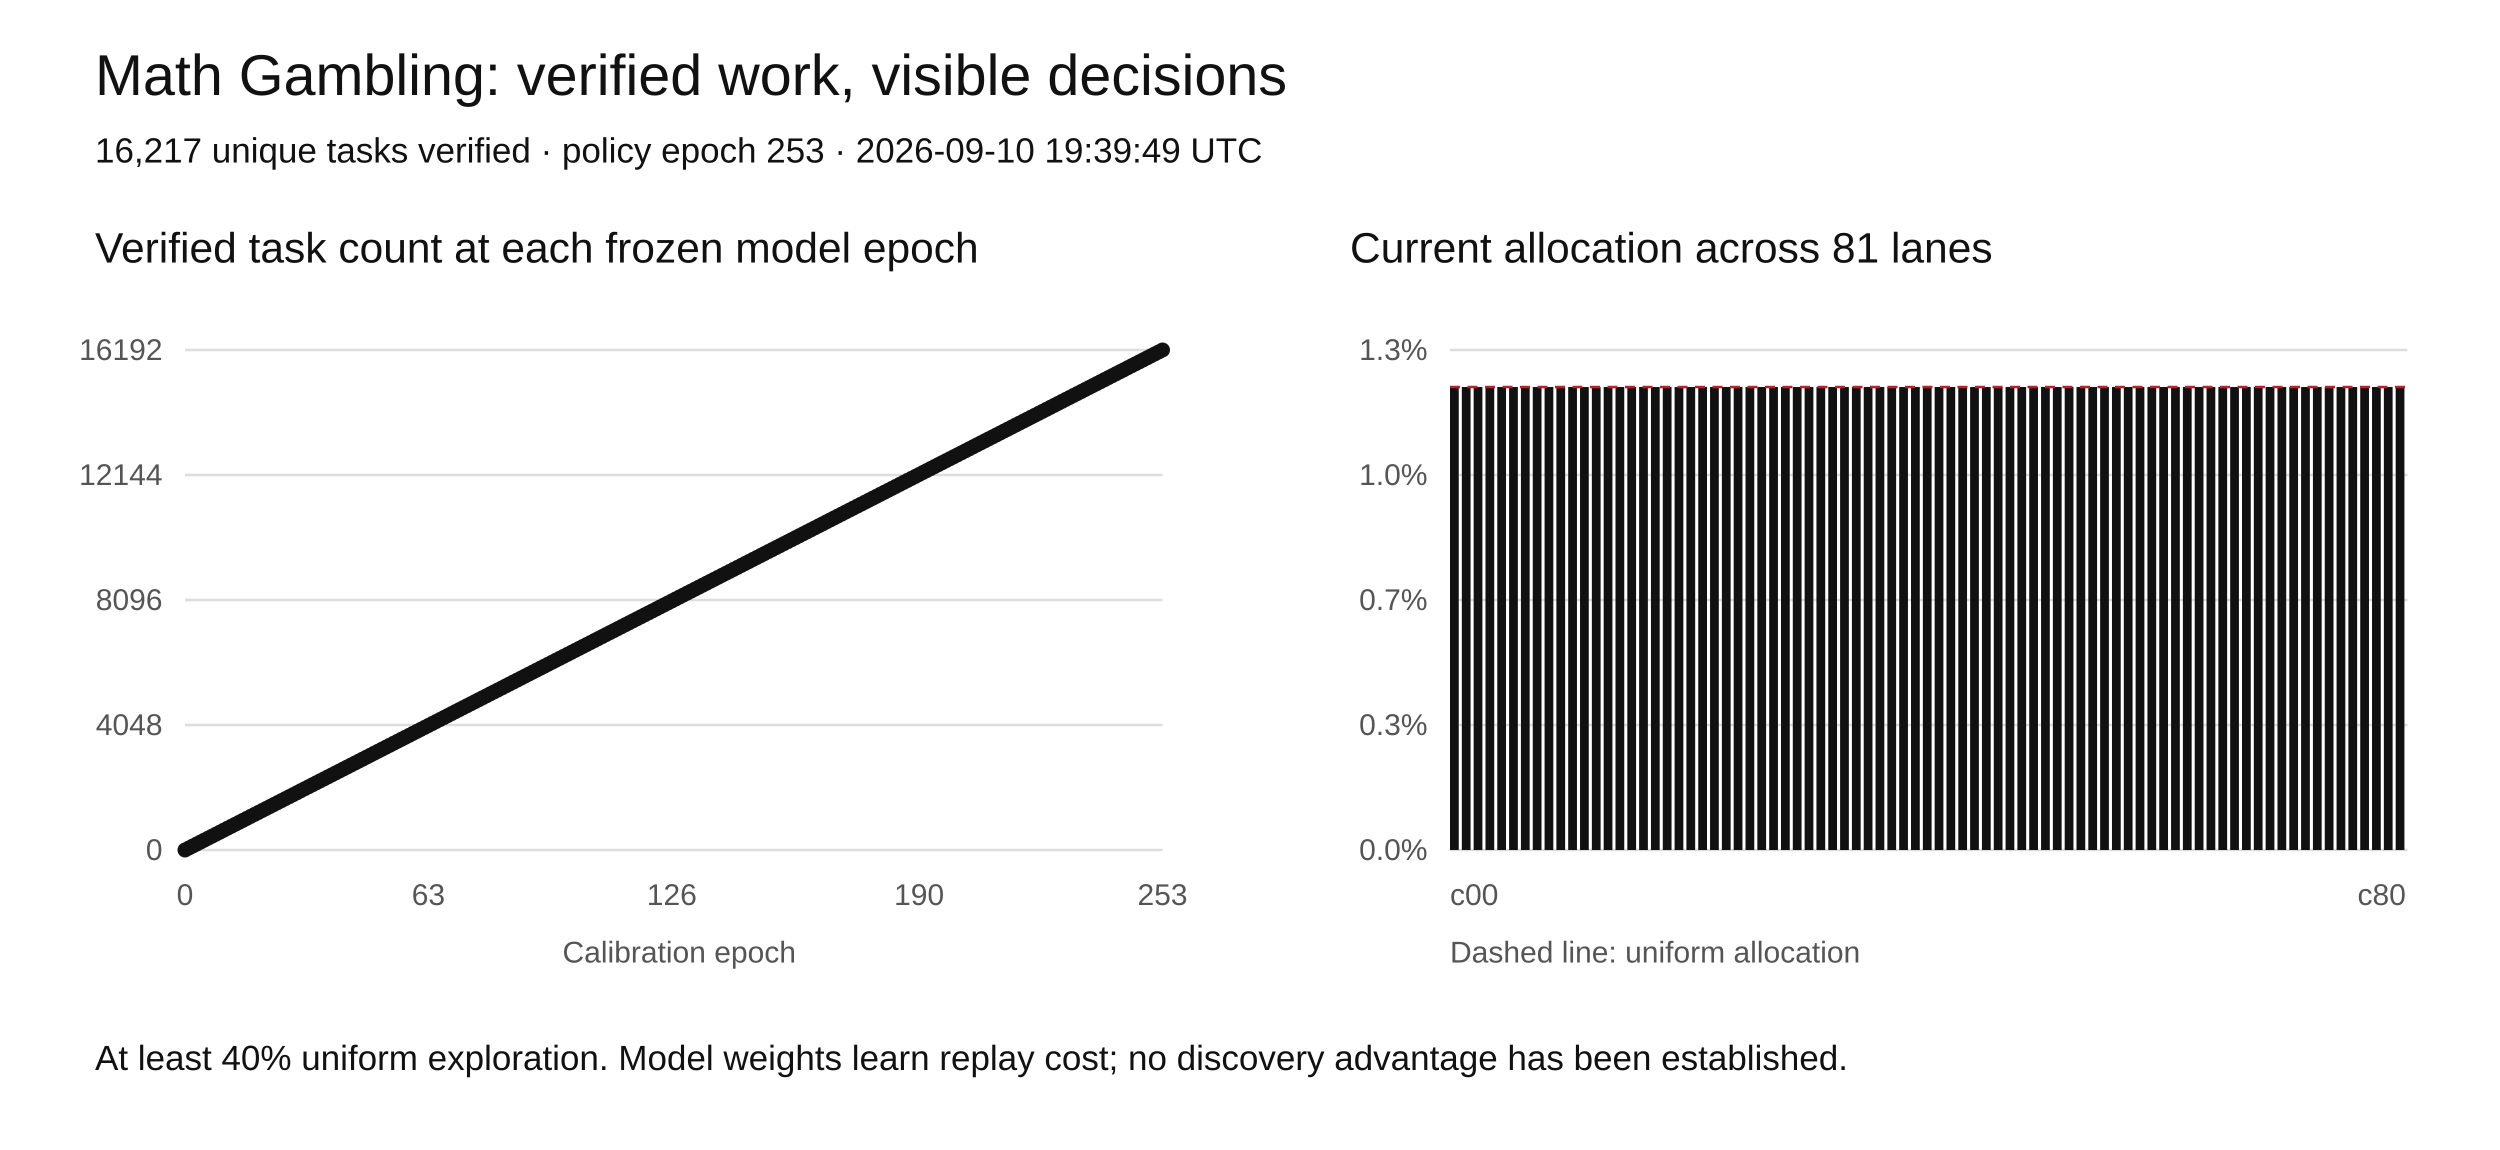
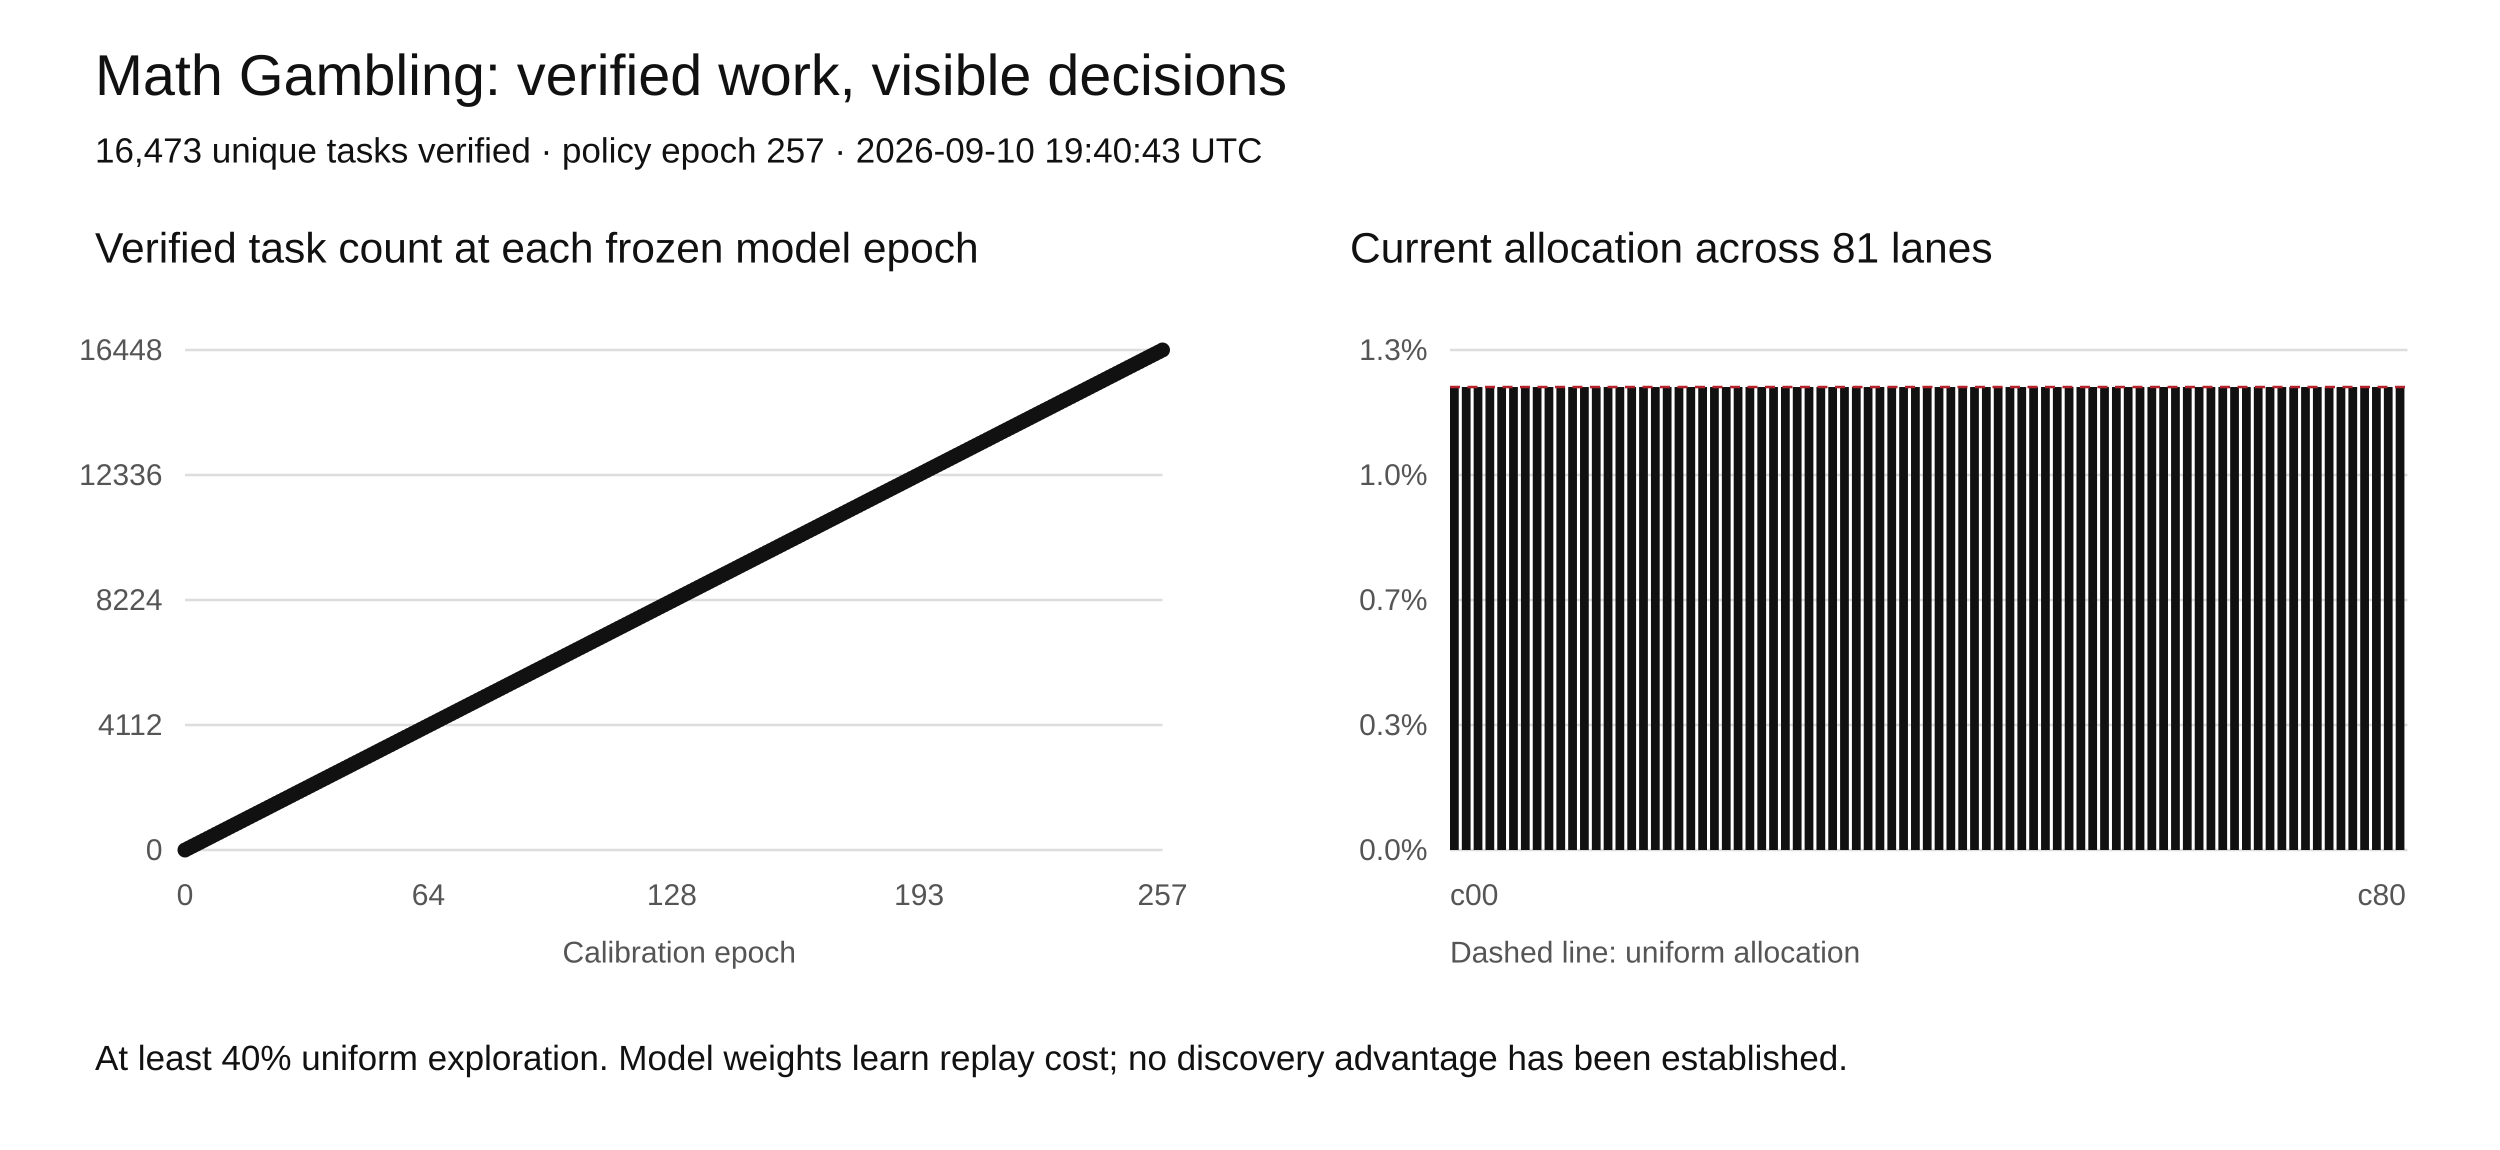
<svg xmlns="http://www.w3.org/2000/svg" width="1000" height="460" viewBox="0 0 1000 460" role="img" aria-labelledby="title desc">
  <rect width="1000" height="460" fill="white" />
  <style>text{font-family:Arial,sans-serif;fill:#111}.tick{font-size:12px;fill:#555}.grid{stroke:#ddd;stroke-width:1}</style>
  <text x="38" y="38" font-size="23">Math Gambling: verified work, visible decisions</text>
-   <text x="38" y="65" font-size="14">16,217 unique tasks verified · policy epoch 253 · 2026-09-10 19:39:49 UTC</text>
+   <text x="38" y="65" font-size="14">16,473 unique tasks verified · policy epoch 257 · 2026-09-10 19:40:43 UTC</text>
  <text x="38" y="105" font-size="17">Verified task count at each frozen model epoch</text>
  <text x="540" y="105" font-size="17">Current allocation across 81 lanes</text>
  <line class="grid" x1="74" y1="340" x2="465" y2="340" />
  <text class="tick" x="65" y="344" text-anchor="end">0</text>
  <line class="grid" x1="580" y1="340" x2="963" y2="340" />
  <text class="tick" x="571" y="344" text-anchor="end">0.0%</text>
  <line class="grid" x1="74" y1="290" x2="465" y2="290" />
-   <text class="tick" x="65" y="294" text-anchor="end">4048</text>
+   <text class="tick" x="65" y="294" text-anchor="end">4112</text>
  <line class="grid" x1="580" y1="290" x2="963" y2="290" />
  <text class="tick" x="571" y="294" text-anchor="end">0.3%</text>
  <line class="grid" x1="74" y1="240" x2="465" y2="240" />
-   <text class="tick" x="65" y="244" text-anchor="end">8096</text>
+   <text class="tick" x="65" y="244" text-anchor="end">8224</text>
  <line class="grid" x1="580" y1="240" x2="963" y2="240" />
  <text class="tick" x="571" y="244" text-anchor="end">0.7%</text>
  <line class="grid" x1="74" y1="190" x2="465" y2="190" />
-   <text class="tick" x="65" y="194" text-anchor="end">12144</text>
+   <text class="tick" x="65" y="194" text-anchor="end">12336</text>
  <line class="grid" x1="580" y1="190" x2="963" y2="190" />
  <text class="tick" x="571" y="194" text-anchor="end">1.0%</text>
  <line class="grid" x1="74" y1="140" x2="465" y2="140" />
-   <text class="tick" x="65" y="144" text-anchor="end">16192</text>
+   <text class="tick" x="65" y="144" text-anchor="end">16448</text>
  <line class="grid" x1="580" y1="140" x2="963" y2="140" />
  <text class="tick" x="571" y="144" text-anchor="end">1.3%</text>
-   <polyline fill="none" stroke="#111" stroke-width="2" points="74.00,340.00 75.55,339.21 77.09,338.42 78.64,337.63 80.18,336.84 81.73,336.05 83.27,335.26 84.82,334.47 86.36,333.68 87.91,332.89 89.45,332.09 91.00,331.30 92.55,330.51 94.09,329.72 95.64,328.93 97.18,328.14 98.73,327.35 100.27,326.56 101.82,325.77 103.36,324.98 104.91,324.19 106.45,323.40 108.00,322.61 109.55,321.82 111.09,321.03 112.64,320.24 114.18,319.45 115.73,318.66 117.27,317.87 118.82,317.08 120.36,316.28 121.91,315.49 123.45,314.70 125.00,313.91 126.55,313.12 128.09,312.33 129.64,311.54 131.18,310.75 132.73,309.96 134.27,309.17 135.82,308.38 137.36,307.59 138.91,306.80 140.45,306.01 142.00,305.22 143.55,304.43 145.09,303.64 146.64,302.85 148.18,302.06 149.73,301.26 151.27,300.47 152.82,299.68 154.36,298.89 155.91,298.10 157.45,297.31 159.00,296.52 160.55,295.73 162.09,294.94 163.64,294.15 165.18,293.36 166.73,292.57 168.27,291.78 169.82,290.99 171.36,290.20 172.91,289.41 174.45,288.62 176.00,287.83 177.55,287.04 179.09,286.25 180.64,285.45 182.18,284.66 183.73,283.87 185.27,283.08 186.82,282.29 188.36,281.50 189.91,280.71 191.45,279.92 193.00,279.13 194.55,278.34 196.09,277.55 197.64,276.76 199.18,275.97 200.73,275.18 202.27,274.39 203.82,273.60 205.36,272.81 206.91,272.02 208.45,271.23 210.00,270.43 211.55,269.64 213.09,268.85 214.64,268.06 216.18,267.27 217.73,266.48 219.27,265.69 220.82,264.90 222.36,264.11 223.91,263.32 225.45,262.53 227.00,261.74 228.55,260.95 230.09,260.16 231.64,259.37 233.18,258.58 234.73,257.79 236.27,257.00 237.82,256.21 239.36,255.42 240.91,254.62 242.45,253.83 244.00,253.04 245.55,252.25 247.09,251.46 248.64,250.67 250.18,249.88 251.73,249.09 253.27,248.30 254.82,247.51 256.36,246.72 257.91,245.93 259.45,245.14 261.00,244.35 262.55,243.56 264.09,242.77 265.64,241.98 267.18,241.19 268.73,240.40 270.27,239.60 271.82,238.81 273.36,238.02 274.91,237.23 276.45,236.44 278.00,235.65 279.55,234.86 281.09,234.07 282.64,233.28 284.18,232.49 285.73,231.70 287.27,230.91 288.82,230.12 290.36,229.33 291.91,228.54 293.45,227.75 295.00,226.96 296.55,226.17 298.09,225.38 299.64,224.58 301.18,223.79 302.73,223.00 304.27,222.21 305.82,221.42 307.36,220.63 308.91,219.84 310.45,219.05 312.00,218.26 313.55,217.47 315.09,216.68 316.64,215.89 318.18,215.10 319.73,214.31 321.27,213.52 322.82,212.73 324.36,211.94 325.91,211.15 327.45,210.36 329.00,209.57 330.55,208.77 332.09,207.98 333.64,207.19 335.18,206.40 336.73,205.61 338.27,204.82 339.82,204.03 341.36,203.24 342.91,202.45 344.45,201.66 346.00,200.87 347.55,200.08 349.09,199.29 350.64,198.50 352.18,197.71 353.73,196.92 355.27,196.13 356.82,195.34 358.36,194.55 359.91,193.75 361.45,192.96 363.00,192.17 364.55,191.38 366.09,190.59 367.64,189.80 369.18,189.01 370.73,188.22 372.27,187.43 373.82,186.64 375.36,185.85 376.91,185.06 378.45,184.27 380.00,183.48 381.55,182.69 383.09,181.90 384.64,181.11 386.18,180.32 387.73,179.53 389.27,178.74 390.82,177.94 392.36,177.15 393.91,176.36 395.45,175.57 397.00,174.78 398.55,173.99 400.09,173.20 401.64,172.41 403.18,171.62 404.73,170.83 406.27,170.04 407.82,169.25 409.36,168.46 410.91,167.67 412.45,166.88 414.00,166.09 415.55,165.30 417.09,164.51 418.64,163.72 420.18,162.92 421.73,162.13 423.27,161.34 424.82,160.55 426.36,159.76 427.91,158.97 429.45,158.18 431.00,157.39 432.55,156.60 434.09,155.81 435.64,155.02 437.18,154.23 438.73,153.44 440.27,152.65 441.82,151.86 443.36,151.07 444.91,150.28 446.45,149.49 448.00,148.70 449.55,147.91 451.09,147.11 452.64,146.32 454.18,145.53 455.73,144.74 457.27,143.95 458.82,143.16 460.36,142.37 461.91,141.58 463.45,140.79 465.00,140.00" />
+   <polyline fill="none" stroke="#111" stroke-width="2" points="74.00,340.00 75.52,339.22 77.04,338.44 78.56,337.67 80.09,336.89 81.61,336.11 83.13,335.33 84.65,334.55 86.17,333.77 87.69,333.00 89.21,332.22 90.74,331.44 92.26,330.66 93.78,329.88 95.30,329.11 96.82,328.33 98.34,327.55 99.86,326.77 101.39,325.99 102.91,325.21 104.43,324.44 105.95,323.66 107.47,322.88 108.99,322.10 110.51,321.32 112.04,320.54 113.56,319.77 115.08,318.99 116.60,318.21 118.12,317.43 119.64,316.65 121.16,315.88 122.68,315.10 124.21,314.32 125.73,313.54 127.25,312.76 128.77,311.98 130.29,311.21 131.81,310.43 133.33,309.65 134.86,308.87 136.38,308.09 137.90,307.32 139.42,306.54 140.94,305.76 142.46,304.98 143.98,304.20 145.51,303.42 147.03,302.65 148.55,301.87 150.07,301.09 151.59,300.31 153.11,299.53 154.63,298.75 156.16,297.98 157.68,297.20 159.20,296.42 160.72,295.64 162.24,294.86 163.76,294.09 165.28,293.31 166.81,292.53 168.33,291.75 169.85,290.97 171.37,290.19 172.89,289.42 174.41,288.64 175.93,287.86 177.46,287.08 178.98,286.30 180.50,285.53 182.02,284.75 183.54,283.97 185.06,283.19 186.58,282.41 188.11,281.63 189.63,280.86 191.15,280.08 192.67,279.30 194.19,278.52 195.71,277.74 197.23,276.96 198.75,276.19 200.28,275.41 201.80,274.63 203.32,273.85 204.84,273.07 206.36,272.30 207.88,271.52 209.40,270.74 210.93,269.96 212.45,269.18 213.97,268.40 215.49,267.63 217.01,266.85 218.53,266.07 220.05,265.29 221.58,264.51 223.10,263.74 224.62,262.96 226.14,262.18 227.66,261.40 229.18,260.62 230.70,259.84 232.23,259.07 233.75,258.29 235.27,257.51 236.79,256.73 238.31,255.95 239.83,255.18 241.35,254.40 242.88,253.62 244.40,252.84 245.92,252.06 247.44,251.28 248.96,250.51 250.48,249.73 252.00,248.95 253.53,248.17 255.05,247.39 256.57,246.61 258.09,245.84 259.61,245.06 261.13,244.28 262.65,243.50 264.18,242.72 265.70,241.95 267.22,241.17 268.74,240.39 270.26,239.61 271.78,238.83 273.30,238.05 274.82,237.28 276.35,236.50 277.87,235.72 279.39,234.94 280.91,234.16 282.43,233.39 283.95,232.61 285.47,231.83 287.00,231.05 288.52,230.27 290.04,229.49 291.56,228.72 293.08,227.94 294.60,227.16 296.12,226.38 297.65,225.60 299.17,224.82 300.69,224.05 302.21,223.27 303.73,222.49 305.25,221.71 306.77,220.93 308.30,220.16 309.82,219.38 311.34,218.60 312.86,217.82 314.38,217.04 315.90,216.26 317.42,215.49 318.95,214.71 320.47,213.93 321.99,213.15 323.51,212.37 325.03,211.60 326.55,210.82 328.07,210.04 329.60,209.26 331.12,208.48 332.64,207.70 334.16,206.93 335.68,206.15 337.20,205.37 338.72,204.59 340.25,203.81 341.77,203.04 343.29,202.26 344.81,201.48 346.33,200.70 347.85,199.92 349.37,199.14 350.89,198.37 352.42,197.59 353.94,196.81 355.46,196.03 356.98,195.25 358.50,194.47 360.02,193.70 361.54,192.92 363.07,192.14 364.59,191.36 366.11,190.58 367.63,189.81 369.15,189.03 370.67,188.25 372.19,187.47 373.72,186.69 375.24,185.91 376.76,185.14 378.28,184.36 379.80,183.58 381.32,182.80 382.84,182.02 384.37,181.25 385.89,180.47 387.41,179.69 388.93,178.91 390.45,178.13 391.97,177.35 393.49,176.58 395.02,175.80 396.54,175.02 398.06,174.24 399.58,173.46 401.10,172.68 402.62,171.91 404.14,171.13 405.67,170.35 407.19,169.57 408.71,168.79 410.23,168.02 411.75,167.24 413.27,166.46 414.79,165.68 416.32,164.90 417.84,164.12 419.36,163.35 420.88,162.57 422.40,161.79 423.92,161.01 425.44,160.23 426.96,159.46 428.49,158.68 430.01,157.90 431.53,157.12 433.05,156.34 434.57,155.56 436.09,154.79 437.61,154.01 439.14,153.23 440.66,152.45 442.18,151.67 443.70,150.89 445.22,150.12 446.74,149.34 448.26,148.56 449.79,147.78 451.31,147.00 452.83,146.23 454.35,145.45 455.87,144.67 457.39,143.89 458.91,143.11 460.44,142.33 461.96,141.56 463.48,140.78 465.00,140.00" />
  <circle cx="74.00" cy="340.00" r="3" fill="#111" />
-   <circle cx="75.55" cy="339.21" r="3" fill="#111" />
-   <circle cx="77.09" cy="338.42" r="3" fill="#111" />
-   <circle cx="78.64" cy="337.63" r="3" fill="#111" />
-   <circle cx="80.18" cy="336.84" r="3" fill="#111" />
-   <circle cx="81.73" cy="336.05" r="3" fill="#111" />
-   <circle cx="83.27" cy="335.26" r="3" fill="#111" />
-   <circle cx="84.82" cy="334.47" r="3" fill="#111" />
-   <circle cx="86.36" cy="333.68" r="3" fill="#111" />
-   <circle cx="87.91" cy="332.89" r="3" fill="#111" />
-   <circle cx="89.45" cy="332.09" r="3" fill="#111" />
-   <circle cx="91.00" cy="331.30" r="3" fill="#111" />
-   <circle cx="92.55" cy="330.51" r="3" fill="#111" />
-   <circle cx="94.09" cy="329.72" r="3" fill="#111" />
-   <circle cx="95.64" cy="328.93" r="3" fill="#111" />
-   <circle cx="97.18" cy="328.14" r="3" fill="#111" />
-   <circle cx="98.73" cy="327.35" r="3" fill="#111" />
-   <circle cx="100.27" cy="326.56" r="3" fill="#111" />
-   <circle cx="101.82" cy="325.77" r="3" fill="#111" />
-   <circle cx="103.36" cy="324.98" r="3" fill="#111" />
-   <circle cx="104.91" cy="324.19" r="3" fill="#111" />
-   <circle cx="106.45" cy="323.40" r="3" fill="#111" />
-   <circle cx="108.00" cy="322.61" r="3" fill="#111" />
-   <circle cx="109.55" cy="321.82" r="3" fill="#111" />
-   <circle cx="111.09" cy="321.03" r="3" fill="#111" />
-   <circle cx="112.64" cy="320.24" r="3" fill="#111" />
-   <circle cx="114.18" cy="319.45" r="3" fill="#111" />
-   <circle cx="115.73" cy="318.66" r="3" fill="#111" />
-   <circle cx="117.27" cy="317.87" r="3" fill="#111" />
-   <circle cx="118.82" cy="317.08" r="3" fill="#111" />
-   <circle cx="120.36" cy="316.28" r="3" fill="#111" />
-   <circle cx="121.91" cy="315.49" r="3" fill="#111" />
-   <circle cx="123.45" cy="314.70" r="3" fill="#111" />
-   <circle cx="125.00" cy="313.91" r="3" fill="#111" />
-   <circle cx="126.55" cy="313.12" r="3" fill="#111" />
-   <circle cx="128.09" cy="312.33" r="3" fill="#111" />
-   <circle cx="129.64" cy="311.54" r="3" fill="#111" />
-   <circle cx="131.18" cy="310.75" r="3" fill="#111" />
-   <circle cx="132.73" cy="309.96" r="3" fill="#111" />
-   <circle cx="134.27" cy="309.17" r="3" fill="#111" />
-   <circle cx="135.82" cy="308.38" r="3" fill="#111" />
-   <circle cx="137.36" cy="307.59" r="3" fill="#111" />
-   <circle cx="138.91" cy="306.80" r="3" fill="#111" />
-   <circle cx="140.45" cy="306.01" r="3" fill="#111" />
-   <circle cx="142.00" cy="305.22" r="3" fill="#111" />
-   <circle cx="143.55" cy="304.43" r="3" fill="#111" />
-   <circle cx="145.09" cy="303.64" r="3" fill="#111" />
-   <circle cx="146.64" cy="302.85" r="3" fill="#111" />
-   <circle cx="148.18" cy="302.06" r="3" fill="#111" />
-   <circle cx="149.73" cy="301.26" r="3" fill="#111" />
-   <circle cx="151.27" cy="300.47" r="3" fill="#111" />
-   <circle cx="152.82" cy="299.68" r="3" fill="#111" />
-   <circle cx="154.36" cy="298.89" r="3" fill="#111" />
-   <circle cx="155.91" cy="298.10" r="3" fill="#111" />
-   <circle cx="157.45" cy="297.31" r="3" fill="#111" />
-   <circle cx="159.00" cy="296.52" r="3" fill="#111" />
-   <circle cx="160.55" cy="295.73" r="3" fill="#111" />
-   <circle cx="162.09" cy="294.94" r="3" fill="#111" />
-   <circle cx="163.64" cy="294.15" r="3" fill="#111" />
-   <circle cx="165.18" cy="293.36" r="3" fill="#111" />
-   <circle cx="166.73" cy="292.57" r="3" fill="#111" />
-   <circle cx="168.27" cy="291.78" r="3" fill="#111" />
-   <circle cx="169.82" cy="290.99" r="3" fill="#111" />
-   <circle cx="171.36" cy="290.20" r="3" fill="#111" />
-   <circle cx="172.91" cy="289.41" r="3" fill="#111" />
-   <circle cx="174.45" cy="288.62" r="3" fill="#111" />
-   <circle cx="176.00" cy="287.83" r="3" fill="#111" />
-   <circle cx="177.55" cy="287.04" r="3" fill="#111" />
-   <circle cx="179.09" cy="286.25" r="3" fill="#111" />
-   <circle cx="180.64" cy="285.45" r="3" fill="#111" />
-   <circle cx="182.18" cy="284.66" r="3" fill="#111" />
-   <circle cx="183.73" cy="283.87" r="3" fill="#111" />
-   <circle cx="185.27" cy="283.08" r="3" fill="#111" />
-   <circle cx="186.82" cy="282.29" r="3" fill="#111" />
-   <circle cx="188.36" cy="281.50" r="3" fill="#111" />
-   <circle cx="189.91" cy="280.71" r="3" fill="#111" />
-   <circle cx="191.45" cy="279.92" r="3" fill="#111" />
-   <circle cx="193.00" cy="279.13" r="3" fill="#111" />
-   <circle cx="194.55" cy="278.34" r="3" fill="#111" />
-   <circle cx="196.09" cy="277.55" r="3" fill="#111" />
-   <circle cx="197.64" cy="276.76" r="3" fill="#111" />
-   <circle cx="199.18" cy="275.97" r="3" fill="#111" />
-   <circle cx="200.73" cy="275.18" r="3" fill="#111" />
-   <circle cx="202.27" cy="274.39" r="3" fill="#111" />
-   <circle cx="203.82" cy="273.60" r="3" fill="#111" />
-   <circle cx="205.36" cy="272.81" r="3" fill="#111" />
-   <circle cx="206.91" cy="272.02" r="3" fill="#111" />
-   <circle cx="208.45" cy="271.23" r="3" fill="#111" />
-   <circle cx="210.00" cy="270.43" r="3" fill="#111" />
-   <circle cx="211.55" cy="269.64" r="3" fill="#111" />
-   <circle cx="213.09" cy="268.85" r="3" fill="#111" />
-   <circle cx="214.64" cy="268.06" r="3" fill="#111" />
-   <circle cx="216.18" cy="267.27" r="3" fill="#111" />
-   <circle cx="217.73" cy="266.48" r="3" fill="#111" />
-   <circle cx="219.27" cy="265.69" r="3" fill="#111" />
-   <circle cx="220.82" cy="264.90" r="3" fill="#111" />
-   <circle cx="222.36" cy="264.11" r="3" fill="#111" />
-   <circle cx="223.91" cy="263.32" r="3" fill="#111" />
-   <circle cx="225.45" cy="262.53" r="3" fill="#111" />
-   <circle cx="227.00" cy="261.74" r="3" fill="#111" />
-   <circle cx="228.55" cy="260.95" r="3" fill="#111" />
-   <circle cx="230.09" cy="260.16" r="3" fill="#111" />
-   <circle cx="231.64" cy="259.37" r="3" fill="#111" />
-   <circle cx="233.18" cy="258.58" r="3" fill="#111" />
-   <circle cx="234.73" cy="257.79" r="3" fill="#111" />
-   <circle cx="236.27" cy="257.00" r="3" fill="#111" />
-   <circle cx="237.82" cy="256.21" r="3" fill="#111" />
-   <circle cx="239.36" cy="255.42" r="3" fill="#111" />
-   <circle cx="240.91" cy="254.62" r="3" fill="#111" />
-   <circle cx="242.45" cy="253.83" r="3" fill="#111" />
-   <circle cx="244.00" cy="253.04" r="3" fill="#111" />
-   <circle cx="245.55" cy="252.25" r="3" fill="#111" />
-   <circle cx="247.09" cy="251.46" r="3" fill="#111" />
-   <circle cx="248.64" cy="250.67" r="3" fill="#111" />
-   <circle cx="250.18" cy="249.88" r="3" fill="#111" />
-   <circle cx="251.73" cy="249.09" r="3" fill="#111" />
-   <circle cx="253.27" cy="248.30" r="3" fill="#111" />
-   <circle cx="254.82" cy="247.51" r="3" fill="#111" />
-   <circle cx="256.36" cy="246.72" r="3" fill="#111" />
-   <circle cx="257.91" cy="245.93" r="3" fill="#111" />
-   <circle cx="259.45" cy="245.14" r="3" fill="#111" />
-   <circle cx="261.00" cy="244.35" r="3" fill="#111" />
-   <circle cx="262.55" cy="243.56" r="3" fill="#111" />
-   <circle cx="264.09" cy="242.77" r="3" fill="#111" />
-   <circle cx="265.64" cy="241.98" r="3" fill="#111" />
-   <circle cx="267.18" cy="241.19" r="3" fill="#111" />
-   <circle cx="268.73" cy="240.40" r="3" fill="#111" />
-   <circle cx="270.27" cy="239.60" r="3" fill="#111" />
-   <circle cx="271.82" cy="238.81" r="3" fill="#111" />
-   <circle cx="273.36" cy="238.02" r="3" fill="#111" />
-   <circle cx="274.91" cy="237.23" r="3" fill="#111" />
-   <circle cx="276.45" cy="236.44" r="3" fill="#111" />
-   <circle cx="278.00" cy="235.65" r="3" fill="#111" />
-   <circle cx="279.55" cy="234.86" r="3" fill="#111" />
-   <circle cx="281.09" cy="234.07" r="3" fill="#111" />
-   <circle cx="282.64" cy="233.28" r="3" fill="#111" />
-   <circle cx="284.18" cy="232.49" r="3" fill="#111" />
-   <circle cx="285.73" cy="231.70" r="3" fill="#111" />
-   <circle cx="287.27" cy="230.91" r="3" fill="#111" />
-   <circle cx="288.82" cy="230.12" r="3" fill="#111" />
-   <circle cx="290.36" cy="229.33" r="3" fill="#111" />
-   <circle cx="291.91" cy="228.54" r="3" fill="#111" />
-   <circle cx="293.45" cy="227.75" r="3" fill="#111" />
-   <circle cx="295.00" cy="226.96" r="3" fill="#111" />
-   <circle cx="296.55" cy="226.17" r="3" fill="#111" />
-   <circle cx="298.09" cy="225.38" r="3" fill="#111" />
-   <circle cx="299.64" cy="224.58" r="3" fill="#111" />
-   <circle cx="301.18" cy="223.79" r="3" fill="#111" />
-   <circle cx="302.73" cy="223.00" r="3" fill="#111" />
-   <circle cx="304.27" cy="222.21" r="3" fill="#111" />
-   <circle cx="305.82" cy="221.42" r="3" fill="#111" />
-   <circle cx="307.36" cy="220.63" r="3" fill="#111" />
-   <circle cx="308.91" cy="219.84" r="3" fill="#111" />
-   <circle cx="310.45" cy="219.05" r="3" fill="#111" />
-   <circle cx="312.00" cy="218.26" r="3" fill="#111" />
-   <circle cx="313.55" cy="217.47" r="3" fill="#111" />
-   <circle cx="315.09" cy="216.68" r="3" fill="#111" />
-   <circle cx="316.64" cy="215.89" r="3" fill="#111" />
-   <circle cx="318.18" cy="215.10" r="3" fill="#111" />
-   <circle cx="319.73" cy="214.31" r="3" fill="#111" />
-   <circle cx="321.27" cy="213.52" r="3" fill="#111" />
-   <circle cx="322.82" cy="212.73" r="3" fill="#111" />
-   <circle cx="324.36" cy="211.94" r="3" fill="#111" />
-   <circle cx="325.91" cy="211.15" r="3" fill="#111" />
-   <circle cx="327.45" cy="210.36" r="3" fill="#111" />
-   <circle cx="329.00" cy="209.57" r="3" fill="#111" />
-   <circle cx="330.55" cy="208.77" r="3" fill="#111" />
-   <circle cx="332.09" cy="207.98" r="3" fill="#111" />
-   <circle cx="333.64" cy="207.19" r="3" fill="#111" />
-   <circle cx="335.18" cy="206.40" r="3" fill="#111" />
-   <circle cx="336.73" cy="205.61" r="3" fill="#111" />
-   <circle cx="338.27" cy="204.82" r="3" fill="#111" />
-   <circle cx="339.82" cy="204.03" r="3" fill="#111" />
-   <circle cx="341.36" cy="203.24" r="3" fill="#111" />
-   <circle cx="342.91" cy="202.45" r="3" fill="#111" />
-   <circle cx="344.45" cy="201.66" r="3" fill="#111" />
-   <circle cx="346.00" cy="200.87" r="3" fill="#111" />
-   <circle cx="347.55" cy="200.08" r="3" fill="#111" />
-   <circle cx="349.09" cy="199.29" r="3" fill="#111" />
-   <circle cx="350.64" cy="198.50" r="3" fill="#111" />
-   <circle cx="352.18" cy="197.71" r="3" fill="#111" />
-   <circle cx="353.73" cy="196.92" r="3" fill="#111" />
-   <circle cx="355.27" cy="196.13" r="3" fill="#111" />
-   <circle cx="356.82" cy="195.34" r="3" fill="#111" />
-   <circle cx="358.36" cy="194.55" r="3" fill="#111" />
-   <circle cx="359.91" cy="193.75" r="3" fill="#111" />
-   <circle cx="361.45" cy="192.96" r="3" fill="#111" />
-   <circle cx="363.00" cy="192.17" r="3" fill="#111" />
-   <circle cx="364.55" cy="191.38" r="3" fill="#111" />
-   <circle cx="366.09" cy="190.59" r="3" fill="#111" />
-   <circle cx="367.64" cy="189.80" r="3" fill="#111" />
-   <circle cx="369.18" cy="189.01" r="3" fill="#111" />
-   <circle cx="370.73" cy="188.22" r="3" fill="#111" />
-   <circle cx="372.27" cy="187.43" r="3" fill="#111" />
-   <circle cx="373.82" cy="186.64" r="3" fill="#111" />
-   <circle cx="375.36" cy="185.85" r="3" fill="#111" />
-   <circle cx="376.91" cy="185.06" r="3" fill="#111" />
-   <circle cx="378.45" cy="184.27" r="3" fill="#111" />
-   <circle cx="380.00" cy="183.48" r="3" fill="#111" />
-   <circle cx="381.55" cy="182.69" r="3" fill="#111" />
-   <circle cx="383.09" cy="181.90" r="3" fill="#111" />
-   <circle cx="384.64" cy="181.11" r="3" fill="#111" />
-   <circle cx="386.18" cy="180.32" r="3" fill="#111" />
-   <circle cx="387.73" cy="179.53" r="3" fill="#111" />
-   <circle cx="389.27" cy="178.74" r="3" fill="#111" />
-   <circle cx="390.82" cy="177.94" r="3" fill="#111" />
-   <circle cx="392.36" cy="177.15" r="3" fill="#111" />
-   <circle cx="393.91" cy="176.36" r="3" fill="#111" />
-   <circle cx="395.45" cy="175.57" r="3" fill="#111" />
-   <circle cx="397.00" cy="174.78" r="3" fill="#111" />
-   <circle cx="398.55" cy="173.99" r="3" fill="#111" />
-   <circle cx="400.09" cy="173.20" r="3" fill="#111" />
-   <circle cx="401.64" cy="172.41" r="3" fill="#111" />
-   <circle cx="403.18" cy="171.62" r="3" fill="#111" />
-   <circle cx="404.73" cy="170.83" r="3" fill="#111" />
-   <circle cx="406.27" cy="170.04" r="3" fill="#111" />
-   <circle cx="407.82" cy="169.25" r="3" fill="#111" />
-   <circle cx="409.36" cy="168.46" r="3" fill="#111" />
-   <circle cx="410.91" cy="167.67" r="3" fill="#111" />
-   <circle cx="412.45" cy="166.88" r="3" fill="#111" />
-   <circle cx="414.00" cy="166.09" r="3" fill="#111" />
-   <circle cx="415.55" cy="165.30" r="3" fill="#111" />
-   <circle cx="417.09" cy="164.51" r="3" fill="#111" />
-   <circle cx="418.64" cy="163.72" r="3" fill="#111" />
-   <circle cx="420.18" cy="162.92" r="3" fill="#111" />
-   <circle cx="421.73" cy="162.13" r="3" fill="#111" />
-   <circle cx="423.27" cy="161.34" r="3" fill="#111" />
-   <circle cx="424.82" cy="160.55" r="3" fill="#111" />
-   <circle cx="426.36" cy="159.76" r="3" fill="#111" />
-   <circle cx="427.91" cy="158.97" r="3" fill="#111" />
-   <circle cx="429.45" cy="158.18" r="3" fill="#111" />
-   <circle cx="431.00" cy="157.39" r="3" fill="#111" />
-   <circle cx="432.55" cy="156.60" r="3" fill="#111" />
-   <circle cx="434.09" cy="155.81" r="3" fill="#111" />
-   <circle cx="435.64" cy="155.02" r="3" fill="#111" />
-   <circle cx="437.18" cy="154.23" r="3" fill="#111" />
-   <circle cx="438.73" cy="153.44" r="3" fill="#111" />
-   <circle cx="440.27" cy="152.65" r="3" fill="#111" />
-   <circle cx="441.82" cy="151.86" r="3" fill="#111" />
-   <circle cx="443.36" cy="151.07" r="3" fill="#111" />
-   <circle cx="444.91" cy="150.28" r="3" fill="#111" />
-   <circle cx="446.45" cy="149.49" r="3" fill="#111" />
-   <circle cx="448.00" cy="148.70" r="3" fill="#111" />
-   <circle cx="449.55" cy="147.91" r="3" fill="#111" />
-   <circle cx="451.09" cy="147.11" r="3" fill="#111" />
-   <circle cx="452.64" cy="146.32" r="3" fill="#111" />
-   <circle cx="454.18" cy="145.53" r="3" fill="#111" />
-   <circle cx="455.73" cy="144.74" r="3" fill="#111" />
-   <circle cx="457.27" cy="143.95" r="3" fill="#111" />
-   <circle cx="458.82" cy="143.16" r="3" fill="#111" />
-   <circle cx="460.36" cy="142.37" r="3" fill="#111" />
-   <circle cx="461.91" cy="141.58" r="3" fill="#111" />
-   <circle cx="463.45" cy="140.79" r="3" fill="#111" />
+   <circle cx="75.52" cy="339.22" r="3" fill="#111" />
+   <circle cx="77.04" cy="338.44" r="3" fill="#111" />
+   <circle cx="78.56" cy="337.67" r="3" fill="#111" />
+   <circle cx="80.09" cy="336.89" r="3" fill="#111" />
+   <circle cx="81.61" cy="336.11" r="3" fill="#111" />
+   <circle cx="83.13" cy="335.33" r="3" fill="#111" />
+   <circle cx="84.65" cy="334.55" r="3" fill="#111" />
+   <circle cx="86.17" cy="333.77" r="3" fill="#111" />
+   <circle cx="87.69" cy="333.00" r="3" fill="#111" />
+   <circle cx="89.21" cy="332.22" r="3" fill="#111" />
+   <circle cx="90.74" cy="331.44" r="3" fill="#111" />
+   <circle cx="92.26" cy="330.66" r="3" fill="#111" />
+   <circle cx="93.78" cy="329.88" r="3" fill="#111" />
+   <circle cx="95.30" cy="329.11" r="3" fill="#111" />
+   <circle cx="96.82" cy="328.33" r="3" fill="#111" />
+   <circle cx="98.34" cy="327.55" r="3" fill="#111" />
+   <circle cx="99.86" cy="326.77" r="3" fill="#111" />
+   <circle cx="101.39" cy="325.99" r="3" fill="#111" />
+   <circle cx="102.91" cy="325.21" r="3" fill="#111" />
+   <circle cx="104.43" cy="324.44" r="3" fill="#111" />
+   <circle cx="105.95" cy="323.66" r="3" fill="#111" />
+   <circle cx="107.47" cy="322.88" r="3" fill="#111" />
+   <circle cx="108.99" cy="322.10" r="3" fill="#111" />
+   <circle cx="110.51" cy="321.32" r="3" fill="#111" />
+   <circle cx="112.04" cy="320.54" r="3" fill="#111" />
+   <circle cx="113.56" cy="319.77" r="3" fill="#111" />
+   <circle cx="115.08" cy="318.99" r="3" fill="#111" />
+   <circle cx="116.60" cy="318.21" r="3" fill="#111" />
+   <circle cx="118.12" cy="317.43" r="3" fill="#111" />
+   <circle cx="119.64" cy="316.65" r="3" fill="#111" />
+   <circle cx="121.16" cy="315.88" r="3" fill="#111" />
+   <circle cx="122.68" cy="315.10" r="3" fill="#111" />
+   <circle cx="124.21" cy="314.32" r="3" fill="#111" />
+   <circle cx="125.73" cy="313.54" r="3" fill="#111" />
+   <circle cx="127.25" cy="312.76" r="3" fill="#111" />
+   <circle cx="128.77" cy="311.98" r="3" fill="#111" />
+   <circle cx="130.29" cy="311.21" r="3" fill="#111" />
+   <circle cx="131.81" cy="310.43" r="3" fill="#111" />
+   <circle cx="133.33" cy="309.65" r="3" fill="#111" />
+   <circle cx="134.86" cy="308.87" r="3" fill="#111" />
+   <circle cx="136.38" cy="308.09" r="3" fill="#111" />
+   <circle cx="137.90" cy="307.32" r="3" fill="#111" />
+   <circle cx="139.42" cy="306.54" r="3" fill="#111" />
+   <circle cx="140.94" cy="305.76" r="3" fill="#111" />
+   <circle cx="142.46" cy="304.98" r="3" fill="#111" />
+   <circle cx="143.98" cy="304.20" r="3" fill="#111" />
+   <circle cx="145.51" cy="303.42" r="3" fill="#111" />
+   <circle cx="147.03" cy="302.65" r="3" fill="#111" />
+   <circle cx="148.55" cy="301.87" r="3" fill="#111" />
+   <circle cx="150.07" cy="301.09" r="3" fill="#111" />
+   <circle cx="151.59" cy="300.31" r="3" fill="#111" />
+   <circle cx="153.11" cy="299.53" r="3" fill="#111" />
+   <circle cx="154.63" cy="298.75" r="3" fill="#111" />
+   <circle cx="156.16" cy="297.98" r="3" fill="#111" />
+   <circle cx="157.68" cy="297.20" r="3" fill="#111" />
+   <circle cx="159.20" cy="296.42" r="3" fill="#111" />
+   <circle cx="160.72" cy="295.64" r="3" fill="#111" />
+   <circle cx="162.24" cy="294.86" r="3" fill="#111" />
+   <circle cx="163.76" cy="294.09" r="3" fill="#111" />
+   <circle cx="165.28" cy="293.31" r="3" fill="#111" />
+   <circle cx="166.81" cy="292.53" r="3" fill="#111" />
+   <circle cx="168.33" cy="291.75" r="3" fill="#111" />
+   <circle cx="169.85" cy="290.97" r="3" fill="#111" />
+   <circle cx="171.37" cy="290.19" r="3" fill="#111" />
+   <circle cx="172.89" cy="289.42" r="3" fill="#111" />
+   <circle cx="174.41" cy="288.64" r="3" fill="#111" />
+   <circle cx="175.93" cy="287.86" r="3" fill="#111" />
+   <circle cx="177.46" cy="287.08" r="3" fill="#111" />
+   <circle cx="178.98" cy="286.30" r="3" fill="#111" />
+   <circle cx="180.50" cy="285.53" r="3" fill="#111" />
+   <circle cx="182.02" cy="284.75" r="3" fill="#111" />
+   <circle cx="183.54" cy="283.97" r="3" fill="#111" />
+   <circle cx="185.06" cy="283.19" r="3" fill="#111" />
+   <circle cx="186.58" cy="282.41" r="3" fill="#111" />
+   <circle cx="188.11" cy="281.63" r="3" fill="#111" />
+   <circle cx="189.63" cy="280.86" r="3" fill="#111" />
+   <circle cx="191.15" cy="280.08" r="3" fill="#111" />
+   <circle cx="192.67" cy="279.30" r="3" fill="#111" />
+   <circle cx="194.19" cy="278.52" r="3" fill="#111" />
+   <circle cx="195.71" cy="277.74" r="3" fill="#111" />
+   <circle cx="197.23" cy="276.96" r="3" fill="#111" />
+   <circle cx="198.75" cy="276.19" r="3" fill="#111" />
+   <circle cx="200.28" cy="275.41" r="3" fill="#111" />
+   <circle cx="201.80" cy="274.63" r="3" fill="#111" />
+   <circle cx="203.32" cy="273.85" r="3" fill="#111" />
+   <circle cx="204.84" cy="273.07" r="3" fill="#111" />
+   <circle cx="206.36" cy="272.30" r="3" fill="#111" />
+   <circle cx="207.88" cy="271.52" r="3" fill="#111" />
+   <circle cx="209.40" cy="270.74" r="3" fill="#111" />
+   <circle cx="210.93" cy="269.96" r="3" fill="#111" />
+   <circle cx="212.45" cy="269.18" r="3" fill="#111" />
+   <circle cx="213.97" cy="268.40" r="3" fill="#111" />
+   <circle cx="215.49" cy="267.63" r="3" fill="#111" />
+   <circle cx="217.01" cy="266.85" r="3" fill="#111" />
+   <circle cx="218.53" cy="266.07" r="3" fill="#111" />
+   <circle cx="220.05" cy="265.29" r="3" fill="#111" />
+   <circle cx="221.58" cy="264.51" r="3" fill="#111" />
+   <circle cx="223.10" cy="263.74" r="3" fill="#111" />
+   <circle cx="224.62" cy="262.96" r="3" fill="#111" />
+   <circle cx="226.14" cy="262.18" r="3" fill="#111" />
+   <circle cx="227.66" cy="261.40" r="3" fill="#111" />
+   <circle cx="229.18" cy="260.62" r="3" fill="#111" />
+   <circle cx="230.70" cy="259.84" r="3" fill="#111" />
+   <circle cx="232.23" cy="259.07" r="3" fill="#111" />
+   <circle cx="233.75" cy="258.29" r="3" fill="#111" />
+   <circle cx="235.27" cy="257.51" r="3" fill="#111" />
+   <circle cx="236.79" cy="256.73" r="3" fill="#111" />
+   <circle cx="238.31" cy="255.95" r="3" fill="#111" />
+   <circle cx="239.83" cy="255.18" r="3" fill="#111" />
+   <circle cx="241.35" cy="254.40" r="3" fill="#111" />
+   <circle cx="242.88" cy="253.62" r="3" fill="#111" />
+   <circle cx="244.40" cy="252.84" r="3" fill="#111" />
+   <circle cx="245.92" cy="252.06" r="3" fill="#111" />
+   <circle cx="247.44" cy="251.28" r="3" fill="#111" />
+   <circle cx="248.96" cy="250.51" r="3" fill="#111" />
+   <circle cx="250.48" cy="249.73" r="3" fill="#111" />
+   <circle cx="252.00" cy="248.95" r="3" fill="#111" />
+   <circle cx="253.53" cy="248.17" r="3" fill="#111" />
+   <circle cx="255.05" cy="247.39" r="3" fill="#111" />
+   <circle cx="256.57" cy="246.61" r="3" fill="#111" />
+   <circle cx="258.09" cy="245.84" r="3" fill="#111" />
+   <circle cx="259.61" cy="245.06" r="3" fill="#111" />
+   <circle cx="261.13" cy="244.28" r="3" fill="#111" />
+   <circle cx="262.65" cy="243.50" r="3" fill="#111" />
+   <circle cx="264.18" cy="242.72" r="3" fill="#111" />
+   <circle cx="265.70" cy="241.95" r="3" fill="#111" />
+   <circle cx="267.22" cy="241.17" r="3" fill="#111" />
+   <circle cx="268.74" cy="240.39" r="3" fill="#111" />
+   <circle cx="270.26" cy="239.61" r="3" fill="#111" />
+   <circle cx="271.78" cy="238.83" r="3" fill="#111" />
+   <circle cx="273.30" cy="238.05" r="3" fill="#111" />
+   <circle cx="274.82" cy="237.28" r="3" fill="#111" />
+   <circle cx="276.35" cy="236.50" r="3" fill="#111" />
+   <circle cx="277.87" cy="235.72" r="3" fill="#111" />
+   <circle cx="279.39" cy="234.94" r="3" fill="#111" />
+   <circle cx="280.91" cy="234.16" r="3" fill="#111" />
+   <circle cx="282.43" cy="233.39" r="3" fill="#111" />
+   <circle cx="283.95" cy="232.61" r="3" fill="#111" />
+   <circle cx="285.47" cy="231.83" r="3" fill="#111" />
+   <circle cx="287.00" cy="231.05" r="3" fill="#111" />
+   <circle cx="288.52" cy="230.27" r="3" fill="#111" />
+   <circle cx="290.04" cy="229.49" r="3" fill="#111" />
+   <circle cx="291.56" cy="228.72" r="3" fill="#111" />
+   <circle cx="293.08" cy="227.94" r="3" fill="#111" />
+   <circle cx="294.60" cy="227.16" r="3" fill="#111" />
+   <circle cx="296.12" cy="226.38" r="3" fill="#111" />
+   <circle cx="297.65" cy="225.60" r="3" fill="#111" />
+   <circle cx="299.17" cy="224.82" r="3" fill="#111" />
+   <circle cx="300.69" cy="224.05" r="3" fill="#111" />
+   <circle cx="302.21" cy="223.27" r="3" fill="#111" />
+   <circle cx="303.73" cy="222.49" r="3" fill="#111" />
+   <circle cx="305.25" cy="221.71" r="3" fill="#111" />
+   <circle cx="306.77" cy="220.93" r="3" fill="#111" />
+   <circle cx="308.30" cy="220.16" r="3" fill="#111" />
+   <circle cx="309.82" cy="219.38" r="3" fill="#111" />
+   <circle cx="311.34" cy="218.60" r="3" fill="#111" />
+   <circle cx="312.86" cy="217.82" r="3" fill="#111" />
+   <circle cx="314.38" cy="217.04" r="3" fill="#111" />
+   <circle cx="315.90" cy="216.26" r="3" fill="#111" />
+   <circle cx="317.42" cy="215.49" r="3" fill="#111" />
+   <circle cx="318.95" cy="214.71" r="3" fill="#111" />
+   <circle cx="320.47" cy="213.93" r="3" fill="#111" />
+   <circle cx="321.99" cy="213.15" r="3" fill="#111" />
+   <circle cx="323.51" cy="212.37" r="3" fill="#111" />
+   <circle cx="325.03" cy="211.60" r="3" fill="#111" />
+   <circle cx="326.55" cy="210.82" r="3" fill="#111" />
+   <circle cx="328.07" cy="210.04" r="3" fill="#111" />
+   <circle cx="329.60" cy="209.26" r="3" fill="#111" />
+   <circle cx="331.12" cy="208.48" r="3" fill="#111" />
+   <circle cx="332.64" cy="207.70" r="3" fill="#111" />
+   <circle cx="334.16" cy="206.93" r="3" fill="#111" />
+   <circle cx="335.68" cy="206.15" r="3" fill="#111" />
+   <circle cx="337.20" cy="205.37" r="3" fill="#111" />
+   <circle cx="338.72" cy="204.59" r="3" fill="#111" />
+   <circle cx="340.25" cy="203.81" r="3" fill="#111" />
+   <circle cx="341.77" cy="203.04" r="3" fill="#111" />
+   <circle cx="343.29" cy="202.26" r="3" fill="#111" />
+   <circle cx="344.81" cy="201.48" r="3" fill="#111" />
+   <circle cx="346.33" cy="200.70" r="3" fill="#111" />
+   <circle cx="347.85" cy="199.92" r="3" fill="#111" />
+   <circle cx="349.37" cy="199.14" r="3" fill="#111" />
+   <circle cx="350.89" cy="198.37" r="3" fill="#111" />
+   <circle cx="352.42" cy="197.59" r="3" fill="#111" />
+   <circle cx="353.94" cy="196.81" r="3" fill="#111" />
+   <circle cx="355.46" cy="196.03" r="3" fill="#111" />
+   <circle cx="356.98" cy="195.25" r="3" fill="#111" />
+   <circle cx="358.50" cy="194.47" r="3" fill="#111" />
+   <circle cx="360.02" cy="193.70" r="3" fill="#111" />
+   <circle cx="361.54" cy="192.92" r="3" fill="#111" />
+   <circle cx="363.07" cy="192.14" r="3" fill="#111" />
+   <circle cx="364.59" cy="191.36" r="3" fill="#111" />
+   <circle cx="366.11" cy="190.58" r="3" fill="#111" />
+   <circle cx="367.63" cy="189.81" r="3" fill="#111" />
+   <circle cx="369.15" cy="189.03" r="3" fill="#111" />
+   <circle cx="370.67" cy="188.25" r="3" fill="#111" />
+   <circle cx="372.19" cy="187.47" r="3" fill="#111" />
+   <circle cx="373.72" cy="186.69" r="3" fill="#111" />
+   <circle cx="375.24" cy="185.91" r="3" fill="#111" />
+   <circle cx="376.76" cy="185.14" r="3" fill="#111" />
+   <circle cx="378.28" cy="184.36" r="3" fill="#111" />
+   <circle cx="379.80" cy="183.58" r="3" fill="#111" />
+   <circle cx="381.32" cy="182.80" r="3" fill="#111" />
+   <circle cx="382.84" cy="182.02" r="3" fill="#111" />
+   <circle cx="384.37" cy="181.25" r="3" fill="#111" />
+   <circle cx="385.89" cy="180.47" r="3" fill="#111" />
+   <circle cx="387.41" cy="179.69" r="3" fill="#111" />
+   <circle cx="388.93" cy="178.91" r="3" fill="#111" />
+   <circle cx="390.45" cy="178.13" r="3" fill="#111" />
+   <circle cx="391.97" cy="177.35" r="3" fill="#111" />
+   <circle cx="393.49" cy="176.58" r="3" fill="#111" />
+   <circle cx="395.02" cy="175.80" r="3" fill="#111" />
+   <circle cx="396.54" cy="175.02" r="3" fill="#111" />
+   <circle cx="398.06" cy="174.24" r="3" fill="#111" />
+   <circle cx="399.58" cy="173.46" r="3" fill="#111" />
+   <circle cx="401.10" cy="172.68" r="3" fill="#111" />
+   <circle cx="402.62" cy="171.91" r="3" fill="#111" />
+   <circle cx="404.14" cy="171.13" r="3" fill="#111" />
+   <circle cx="405.67" cy="170.35" r="3" fill="#111" />
+   <circle cx="407.19" cy="169.57" r="3" fill="#111" />
+   <circle cx="408.71" cy="168.79" r="3" fill="#111" />
+   <circle cx="410.23" cy="168.02" r="3" fill="#111" />
+   <circle cx="411.75" cy="167.24" r="3" fill="#111" />
+   <circle cx="413.27" cy="166.46" r="3" fill="#111" />
+   <circle cx="414.79" cy="165.68" r="3" fill="#111" />
+   <circle cx="416.32" cy="164.90" r="3" fill="#111" />
+   <circle cx="417.84" cy="164.12" r="3" fill="#111" />
+   <circle cx="419.36" cy="163.35" r="3" fill="#111" />
+   <circle cx="420.88" cy="162.57" r="3" fill="#111" />
+   <circle cx="422.40" cy="161.79" r="3" fill="#111" />
+   <circle cx="423.92" cy="161.01" r="3" fill="#111" />
+   <circle cx="425.44" cy="160.23" r="3" fill="#111" />
+   <circle cx="426.96" cy="159.46" r="3" fill="#111" />
+   <circle cx="428.49" cy="158.68" r="3" fill="#111" />
+   <circle cx="430.01" cy="157.90" r="3" fill="#111" />
+   <circle cx="431.53" cy="157.12" r="3" fill="#111" />
+   <circle cx="433.05" cy="156.34" r="3" fill="#111" />
+   <circle cx="434.57" cy="155.56" r="3" fill="#111" />
+   <circle cx="436.09" cy="154.79" r="3" fill="#111" />
+   <circle cx="437.61" cy="154.01" r="3" fill="#111" />
+   <circle cx="439.14" cy="153.23" r="3" fill="#111" />
+   <circle cx="440.66" cy="152.45" r="3" fill="#111" />
+   <circle cx="442.18" cy="151.67" r="3" fill="#111" />
+   <circle cx="443.70" cy="150.89" r="3" fill="#111" />
+   <circle cx="445.22" cy="150.12" r="3" fill="#111" />
+   <circle cx="446.74" cy="149.34" r="3" fill="#111" />
+   <circle cx="448.26" cy="148.56" r="3" fill="#111" />
+   <circle cx="449.79" cy="147.78" r="3" fill="#111" />
+   <circle cx="451.31" cy="147.00" r="3" fill="#111" />
+   <circle cx="452.83" cy="146.23" r="3" fill="#111" />
+   <circle cx="454.35" cy="145.45" r="3" fill="#111" />
+   <circle cx="455.87" cy="144.67" r="3" fill="#111" />
+   <circle cx="457.39" cy="143.89" r="3" fill="#111" />
+   <circle cx="458.91" cy="143.11" r="3" fill="#111" />
+   <circle cx="460.44" cy="142.33" r="3" fill="#111" />
+   <circle cx="461.96" cy="141.56" r="3" fill="#111" />
+   <circle cx="463.48" cy="140.78" r="3" fill="#111" />
  <circle cx="465.00" cy="140.00" r="3" fill="#111" />
  <text class="tick" x="74.00" y="362" text-anchor="middle">0</text>
-   <text class="tick" x="171.36" y="362" text-anchor="middle">63</text>
-   <text class="tick" x="268.73" y="362" text-anchor="middle">126</text>
-   <text class="tick" x="367.64" y="362" text-anchor="middle">190</text>
-   <text class="tick" x="465.00" y="362" text-anchor="middle">253</text>
+   <text class="tick" x="171.37" y="362" text-anchor="middle">64</text>
+   <text class="tick" x="268.74" y="362" text-anchor="middle">128</text>
+   <text class="tick" x="367.63" y="362" text-anchor="middle">193</text>
+   <text class="tick" x="465.00" y="362" text-anchor="middle">257</text>
  <rect x="580.00" y="154.81" width="3.5" height="185.19" fill="#111" />
  <rect x="584.73" y="154.81" width="3.5" height="185.19" fill="#111" />
  <rect x="589.46" y="154.81" width="3.5" height="185.19" fill="#111" />
  <rect x="594.19" y="154.81" width="3.5" height="185.19" fill="#111" />
  <rect x="598.91" y="154.81" width="3.5" height="185.19" fill="#111" />
  <rect x="603.64" y="154.81" width="3.5" height="185.19" fill="#111" />
  <rect x="608.37" y="154.81" width="3.5" height="185.19" fill="#111" />
  <rect x="613.10" y="154.81" width="3.5" height="185.19" fill="#111" />
  <rect x="617.83" y="154.81" width="3.5" height="185.19" fill="#111" />
  <rect x="622.56" y="154.81" width="3.5" height="185.19" fill="#111" />
  <rect x="627.28" y="154.81" width="3.5" height="185.19" fill="#111" />
  <rect x="632.01" y="154.81" width="3.5" height="185.19" fill="#111" />
  <rect x="636.74" y="154.81" width="3.5" height="185.19" fill="#111" />
  <rect x="641.47" y="154.81" width="3.5" height="185.19" fill="#111" />
  <rect x="646.20" y="154.81" width="3.5" height="185.19" fill="#111" />
  <rect x="650.93" y="154.81" width="3.5" height="185.19" fill="#111" />
  <rect x="655.65" y="154.81" width="3.5" height="185.19" fill="#111" />
  <rect x="660.38" y="154.81" width="3.5" height="185.19" fill="#111" />
  <rect x="665.11" y="154.81" width="3.5" height="185.19" fill="#111" />
  <rect x="669.84" y="154.81" width="3.5" height="185.19" fill="#111" />
  <rect x="674.57" y="154.81" width="3.5" height="185.19" fill="#111" />
  <rect x="679.30" y="154.81" width="3.5" height="185.19" fill="#111" />
  <rect x="684.02" y="154.81" width="3.5" height="185.19" fill="#111" />
  <rect x="688.75" y="154.81" width="3.5" height="185.19" fill="#111" />
  <rect x="693.48" y="154.81" width="3.5" height="185.19" fill="#111" />
  <rect x="698.21" y="154.81" width="3.5" height="185.19" fill="#111" />
  <rect x="702.94" y="154.81" width="3.5" height="185.19" fill="#111" />
  <rect x="707.67" y="154.81" width="3.5" height="185.19" fill="#111" />
  <rect x="712.40" y="154.81" width="3.5" height="185.19" fill="#111" />
  <rect x="717.12" y="154.81" width="3.5" height="185.19" fill="#111" />
  <rect x="721.85" y="154.81" width="3.5" height="185.19" fill="#111" />
  <rect x="726.58" y="154.81" width="3.5" height="185.19" fill="#111" />
  <rect x="731.31" y="154.81" width="3.5" height="185.19" fill="#111" />
  <rect x="736.04" y="154.81" width="3.5" height="185.19" fill="#111" />
  <rect x="740.77" y="154.81" width="3.5" height="185.19" fill="#111" />
  <rect x="745.49" y="154.81" width="3.5" height="185.19" fill="#111" />
  <rect x="750.22" y="154.81" width="3.5" height="185.19" fill="#111" />
  <rect x="754.95" y="154.81" width="3.5" height="185.19" fill="#111" />
  <rect x="759.68" y="154.81" width="3.5" height="185.19" fill="#111" />
  <rect x="764.41" y="154.81" width="3.5" height="185.19" fill="#111" />
  <rect x="769.14" y="154.81" width="3.5" height="185.19" fill="#111" />
  <rect x="773.86" y="154.81" width="3.5" height="185.19" fill="#111" />
  <rect x="778.59" y="154.81" width="3.5" height="185.19" fill="#111" />
  <rect x="783.32" y="154.81" width="3.5" height="185.19" fill="#111" />
  <rect x="788.05" y="154.81" width="3.5" height="185.19" fill="#111" />
  <rect x="792.78" y="154.81" width="3.5" height="185.19" fill="#111" />
  <rect x="797.51" y="154.81" width="3.5" height="185.19" fill="#111" />
  <rect x="802.23" y="154.81" width="3.5" height="185.19" fill="#111" />
  <rect x="806.96" y="154.81" width="3.5" height="185.19" fill="#111" />
  <rect x="811.69" y="154.81" width="3.5" height="185.19" fill="#111" />
  <rect x="816.42" y="154.81" width="3.5" height="185.19" fill="#111" />
  <rect x="821.15" y="154.81" width="3.5" height="185.19" fill="#111" />
  <rect x="825.88" y="154.81" width="3.5" height="185.19" fill="#111" />
  <rect x="830.60" y="154.81" width="3.5" height="185.19" fill="#111" />
  <rect x="835.33" y="154.81" width="3.5" height="185.19" fill="#111" />
  <rect x="840.06" y="154.81" width="3.5" height="185.19" fill="#111" />
  <rect x="844.79" y="154.81" width="3.5" height="185.19" fill="#111" />
  <rect x="849.52" y="154.81" width="3.5" height="185.19" fill="#111" />
  <rect x="854.25" y="154.81" width="3.5" height="185.19" fill="#111" />
  <rect x="858.98" y="154.81" width="3.5" height="185.19" fill="#111" />
  <rect x="863.70" y="154.81" width="3.5" height="185.19" fill="#111" />
  <rect x="868.43" y="154.81" width="3.5" height="185.19" fill="#111" />
  <rect x="873.16" y="154.81" width="3.5" height="185.19" fill="#111" />
  <rect x="877.89" y="154.81" width="3.5" height="185.19" fill="#111" />
  <rect x="882.62" y="154.81" width="3.5" height="185.19" fill="#111" />
  <rect x="887.35" y="154.81" width="3.5" height="185.19" fill="#111" />
  <rect x="892.07" y="154.81" width="3.5" height="185.19" fill="#111" />
  <rect x="896.80" y="154.81" width="3.5" height="185.19" fill="#111" />
  <rect x="901.53" y="154.81" width="3.5" height="185.19" fill="#111" />
  <rect x="906.26" y="154.81" width="3.5" height="185.19" fill="#111" />
  <rect x="910.99" y="154.81" width="3.5" height="185.19" fill="#111" />
  <rect x="915.72" y="154.81" width="3.5" height="185.19" fill="#111" />
  <rect x="920.44" y="154.81" width="3.5" height="185.19" fill="#111" />
  <rect x="925.17" y="154.81" width="3.5" height="185.19" fill="#111" />
  <rect x="929.90" y="154.81" width="3.5" height="185.19" fill="#111" />
  <rect x="934.63" y="154.81" width="3.5" height="185.19" fill="#111" />
  <rect x="939.36" y="154.81" width="3.5" height="185.19" fill="#111" />
  <rect x="944.09" y="154.81" width="3.5" height="185.19" fill="#111" />
  <rect x="948.81" y="154.81" width="3.5" height="185.19" fill="#111" />
  <rect x="953.54" y="154.81" width="3.5" height="185.19" fill="#111" />
  <rect x="958.27" y="154.81" width="3.5" height="185.19" fill="#111" />
  <line x1="580" x2="963" y1="154.81" y2="154.81" stroke="#b5222c" stroke-dasharray="4 3" />
  <text class="tick" x="580" y="362">c00</text>
  <text class="tick" x="943" y="362">c80</text>
  <text class="tick" x="225" y="385">Calibration epoch</text>
  <text class="tick" x="580" y="385">Dashed line: uniform allocation</text>
  <text x="38" y="428" font-size="14">At least 40% uniform exploration. Model weights learn replay cost; no discovery advantage has been established.</text>
</svg>
